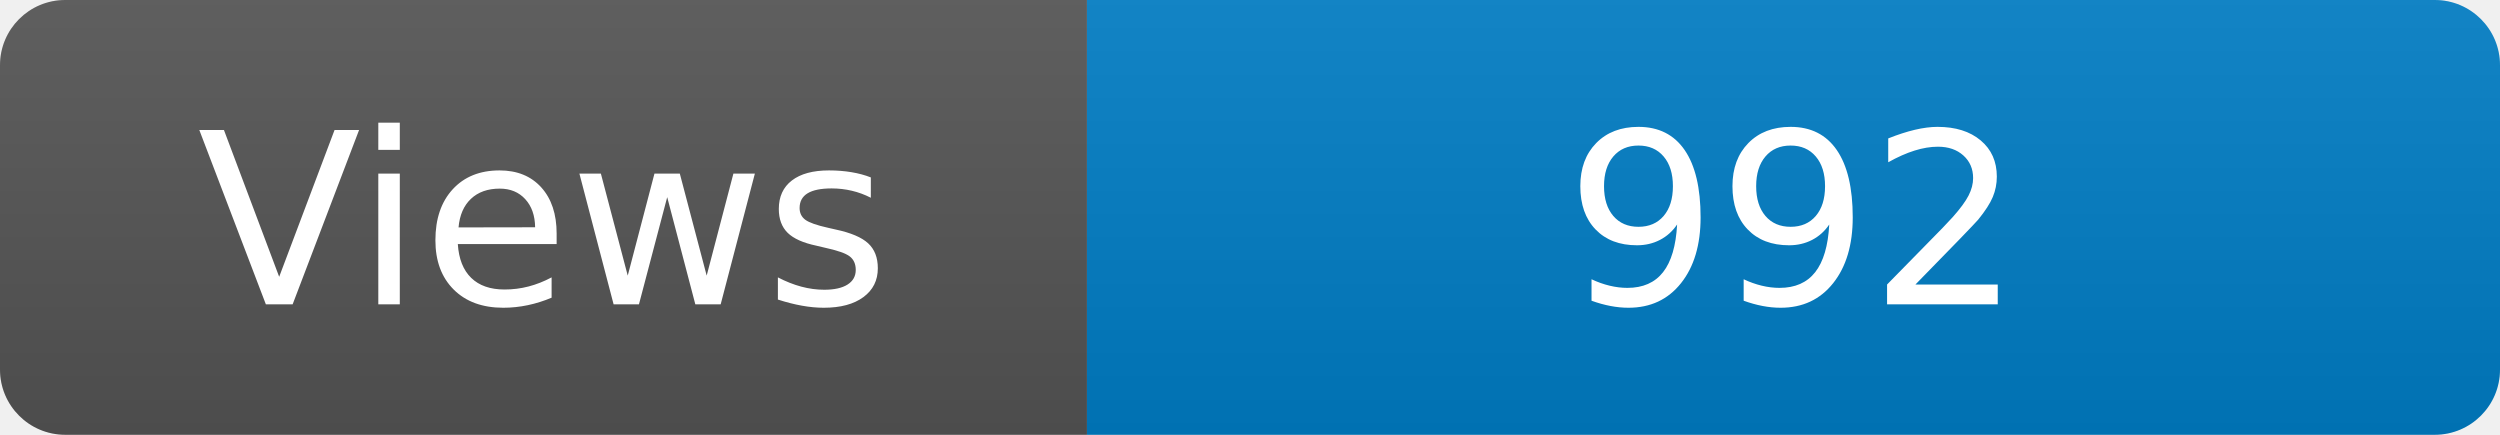
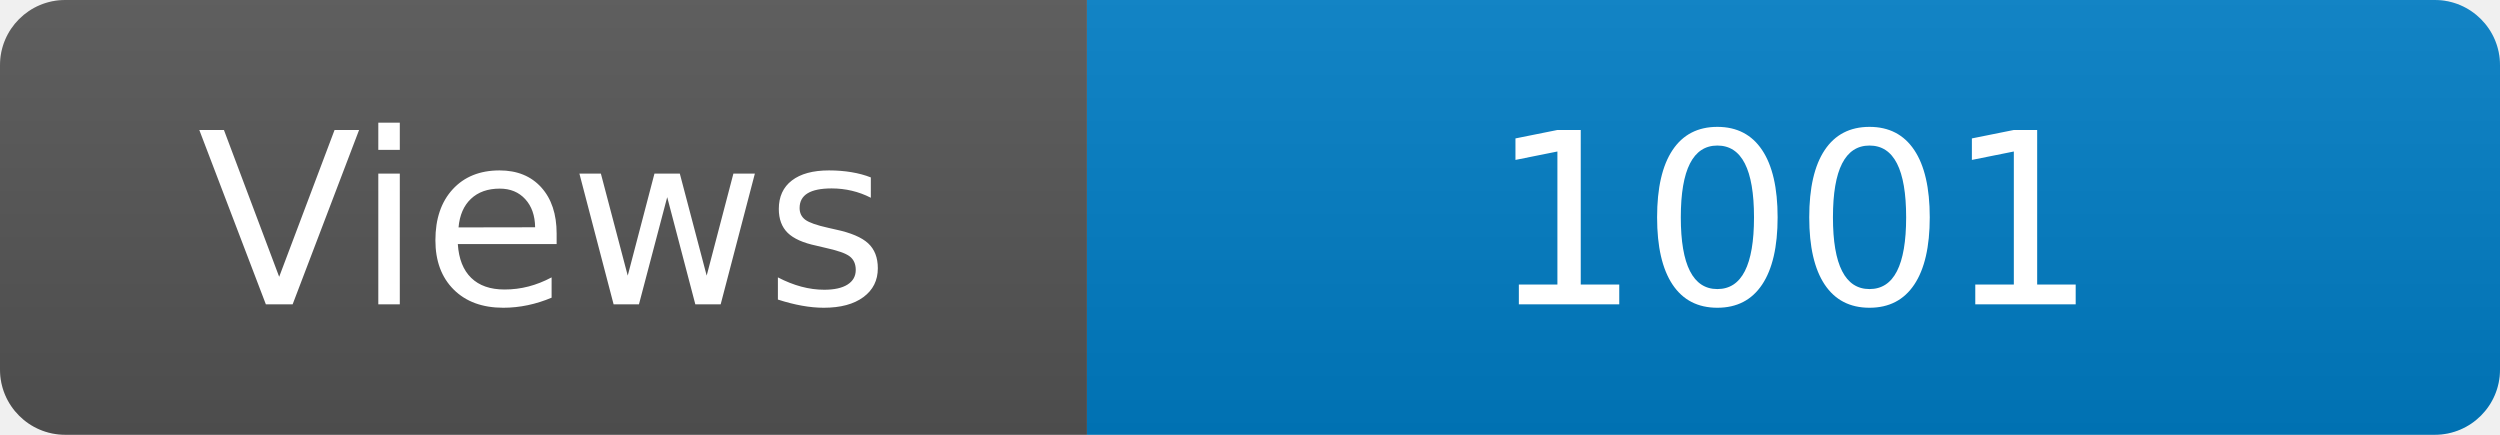
<svg xmlns="http://www.w3.org/2000/svg" width="115" height="20" role="img" aria-label="Maintained?: yes">
  <linearGradient id="s" x2="0" y2="100%">
    <stop offset="0" stop-color="#bbb" stop-opacity=".1" />
    <stop offset="1" stop-opacity=".1" />
  </linearGradient>
  <clipPath id="r">
    <rect width="115" height="20" rx="3" fill="#fff" />
  </clipPath>
  <g clip-path="url(#r)">
    <rect width="50" height="20" fill="#555" />
    <rect x="50" width="160" height="20" fill="#007ec6" />
    <rect width="115" height="20" fill="url(#s)" />
  </g>
  <g fill="#fff" text-anchor="middle" font-family="Verdana,Geneva,DejaVu Sans,sans-serif" font-size="110">
    <text x="250" y="140" transform="scale(.1)" fill="#fff">Views</text>
-     <text x="825" y="140" transform="scale(.1)" fill="#fff">992</text>
+     <text x="825" y="140" transform="scale(.1)" fill="#fff">1001</text>
  </g>
</svg>
